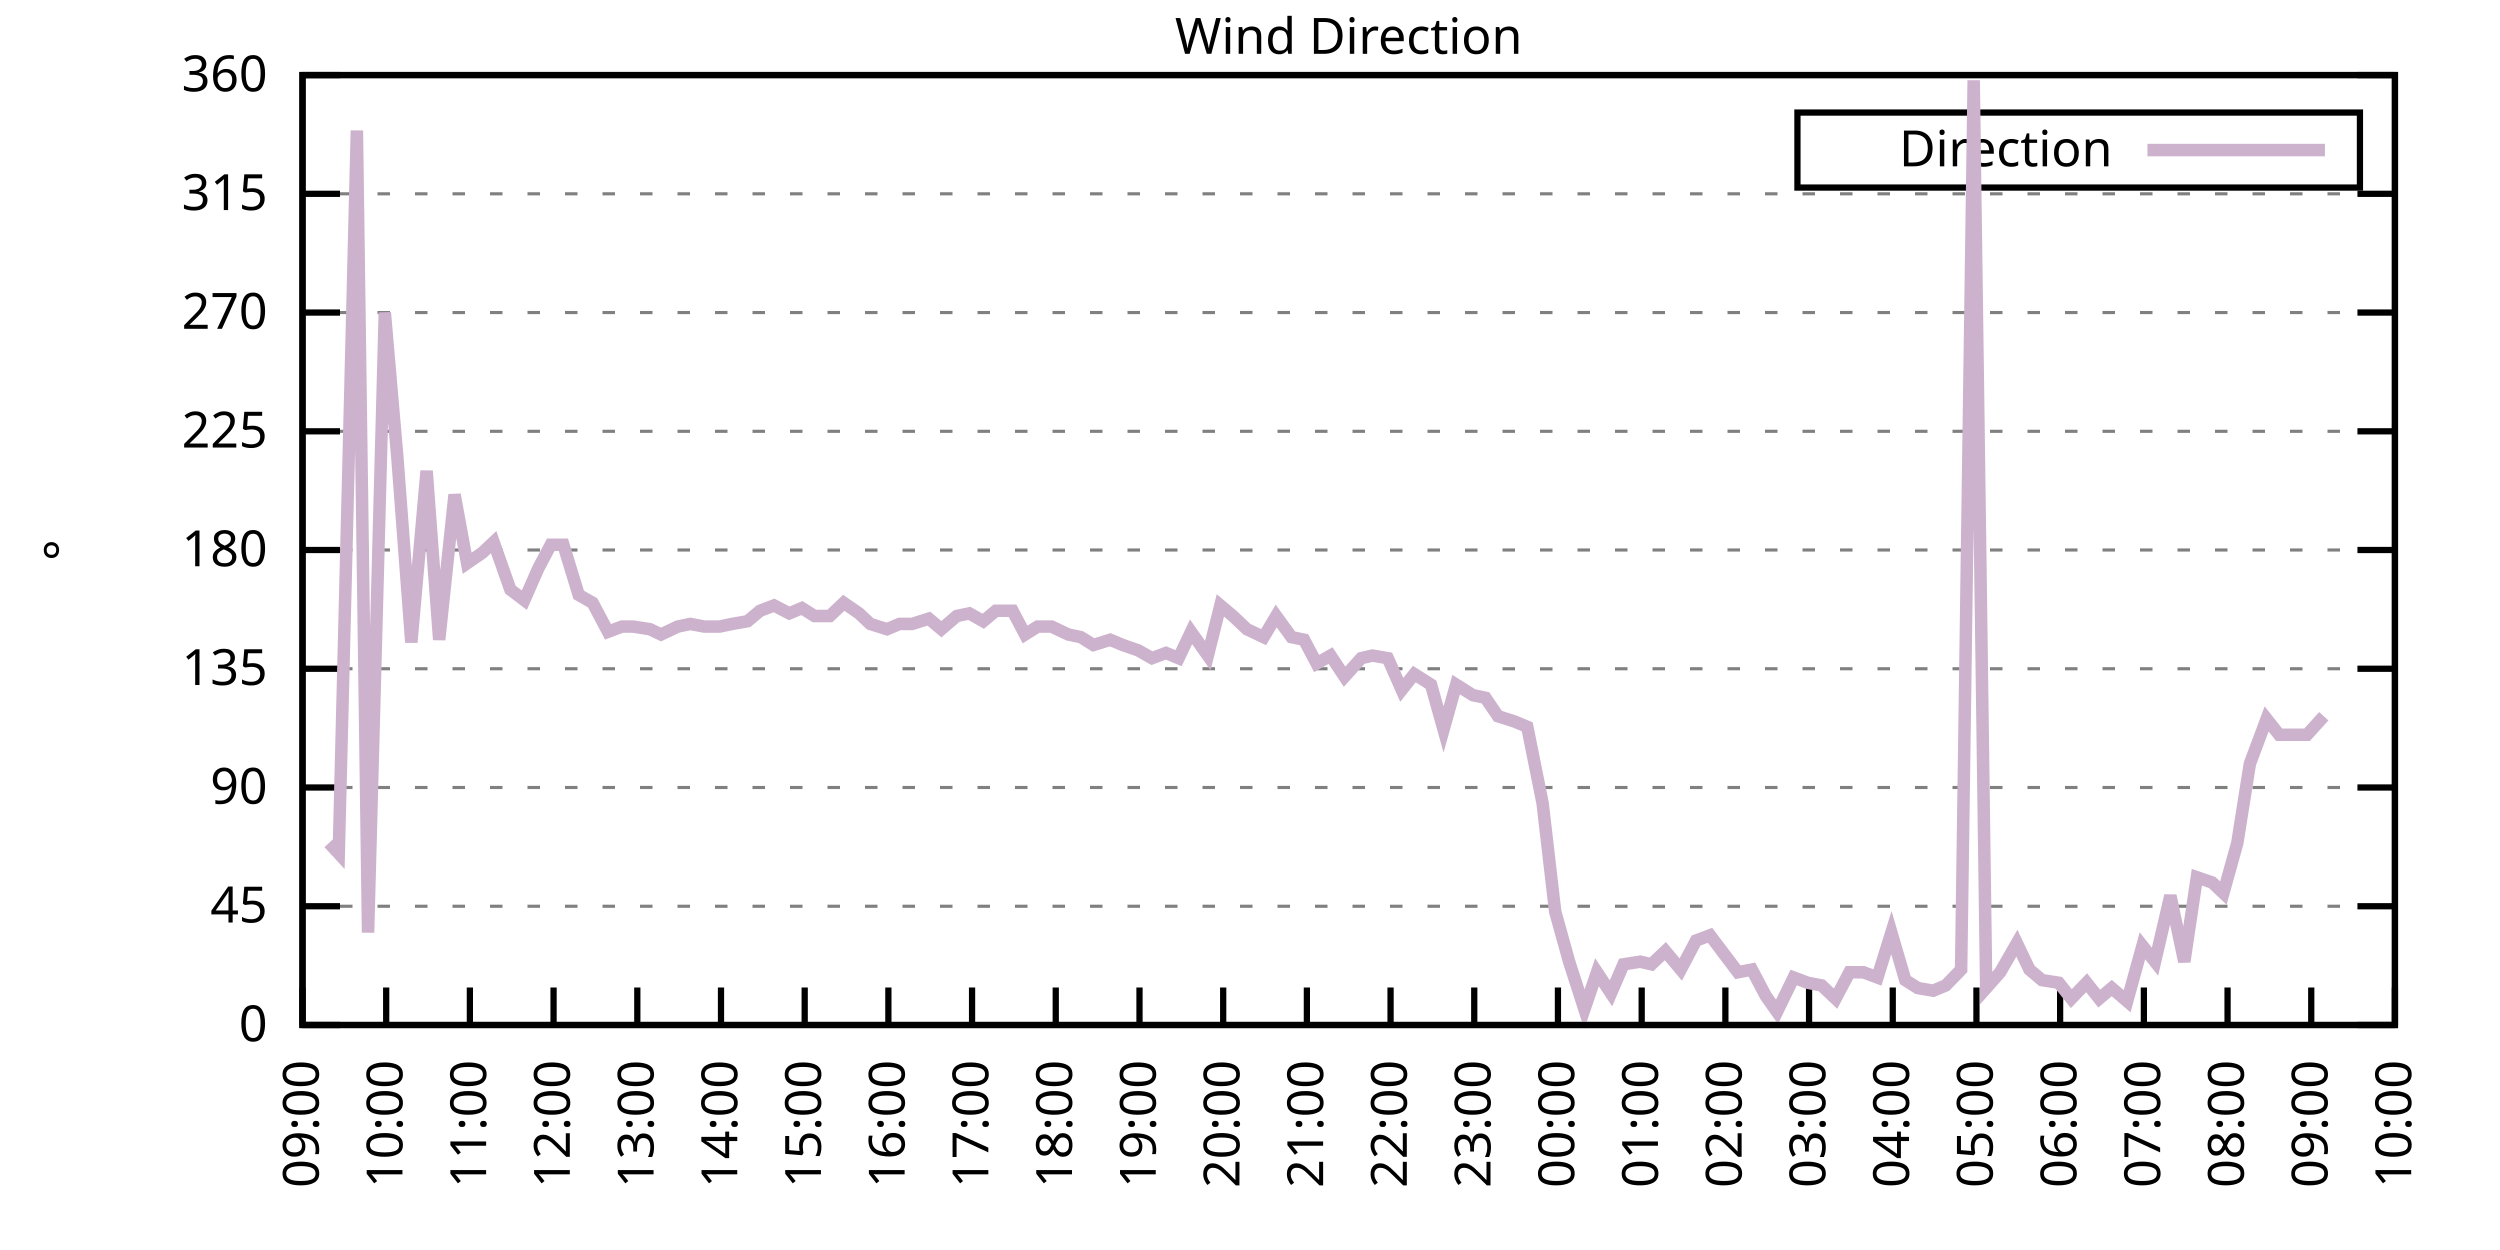
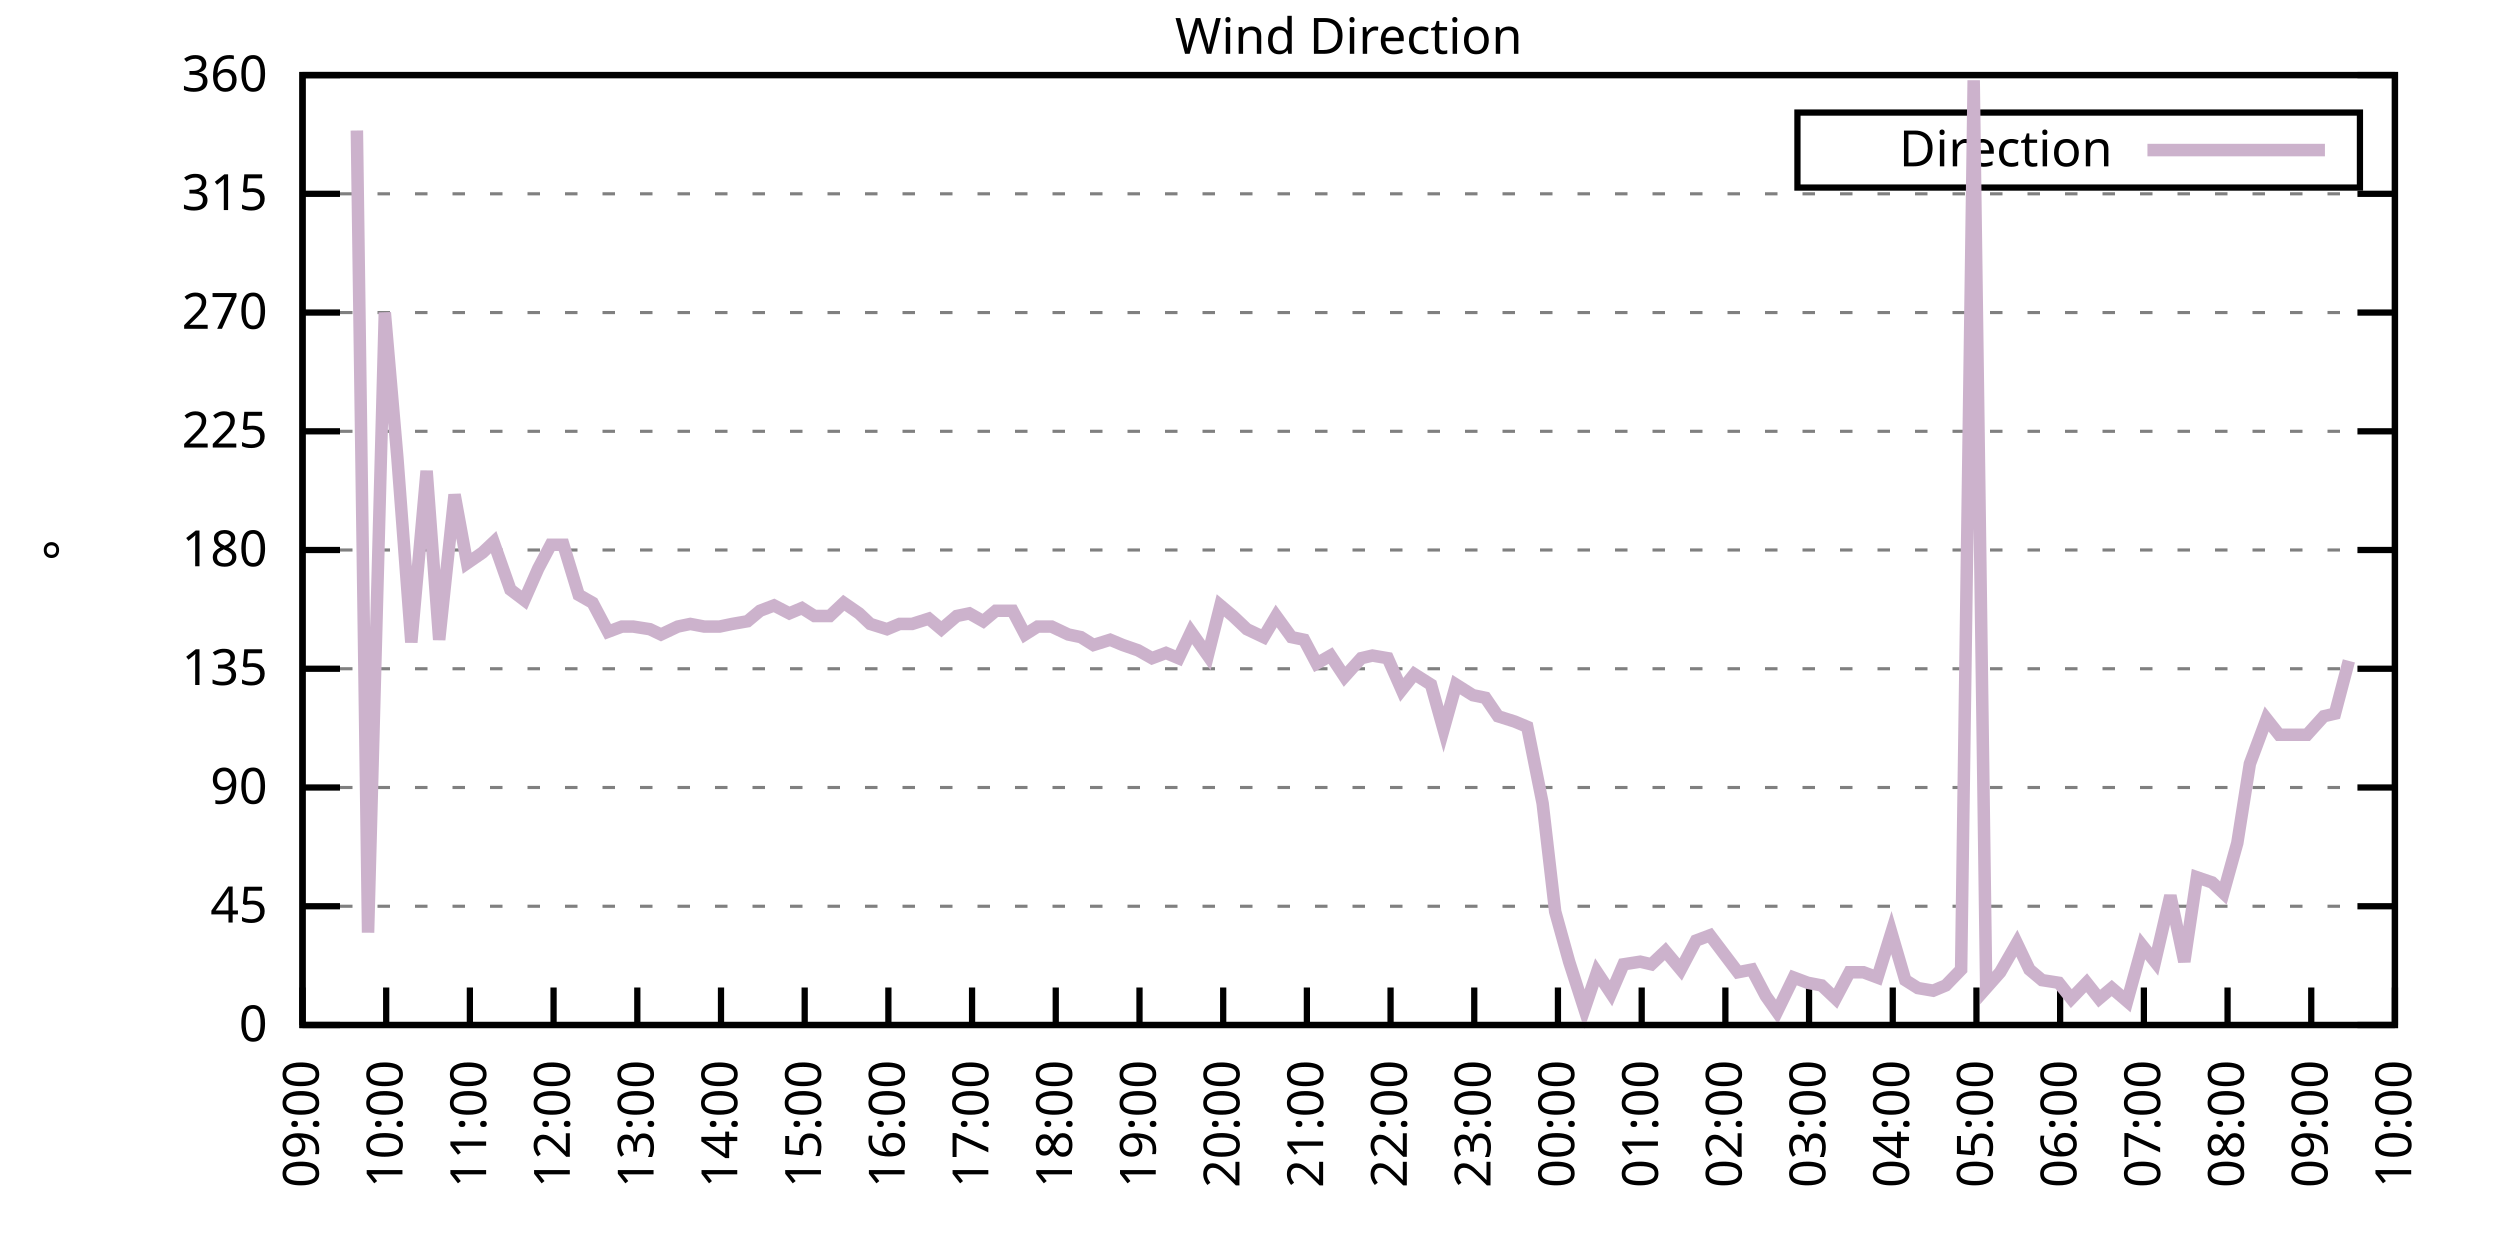
<svg xmlns="http://www.w3.org/2000/svg" xmlns:xlink="http://www.w3.org/1999/xlink" width="400" height="200" viewBox="0 0 400 200">
  <g id="gnuplot_canvas">
    <rect x="0" y="0" width="400" height="200" fill="none" />
    <defs>
      <circle id="gpDot" r="0.5" stroke-width="0.5" stroke="currentColor" />
      <path id="gpPt0" stroke-width="0.333" stroke="currentColor" d="M-1,0 h2 M0,-1 v2" />
      <path id="gpPt1" stroke-width="0.333" stroke="currentColor" d="M-1,-1 L1,1 M1,-1 L-1,1" />
      <path id="gpPt2" stroke-width="0.333" stroke="currentColor" d="M-1,0 L1,0 M0,-1 L0,1 M-1,-1 L1,1 M-1,1 L1,-1" />
      <rect id="gpPt3" stroke-width="0.333" stroke="currentColor" x="-1" y="-1" width="2" height="2" />
      <rect id="gpPt4" stroke-width="0.333" stroke="currentColor" fill="currentColor" x="-1" y="-1" width="2" height="2" />
      <circle id="gpPt5" stroke-width="0.333" stroke="currentColor" cx="0" cy="0" r="1" />
      <use xlink:href="#gpPt5" id="gpPt6" fill="currentColor" stroke="none" />
      <path id="gpPt7" stroke-width="0.333" stroke="currentColor" d="M0,-1.33 L-1.33,0.67 L1.33,0.67 z" />
      <use xlink:href="#gpPt7" id="gpPt8" fill="currentColor" stroke="none" />
      <use xlink:href="#gpPt7" id="gpPt9" stroke="currentColor" transform="rotate(180)" />
      <use xlink:href="#gpPt9" id="gpPt10" fill="currentColor" stroke="none" />
      <use xlink:href="#gpPt3" id="gpPt11" stroke="currentColor" transform="rotate(45)" />
      <use xlink:href="#gpPt11" id="gpPt12" fill="currentColor" stroke="none" />
      <path id="gpPt13" stroke-width="0.333" stroke="currentColor" d="M0,1.330 L1.265,0.411 L0.782,-1.067 L-0.782,-1.076 L-1.265,0.411 z" />
      <use xlink:href="#gpPt13" id="gpPt14" fill="currentColor" stroke="none" />
      <filter id="textbox" filterUnits="objectBoundingBox" x="0" y="0" height="1" width="1">
        <feFlood flood-color="white" flood-opacity="1" result="bgnd" />
        <feComposite in="SourceGraphic" in2="bgnd" operator="atop" />
      </filter>
      <filter id="greybox" filterUnits="objectBoundingBox" x="0" y="0" height="1" width="1">
        <feFlood flood-color="lightgrey" flood-opacity="1" result="grey" />
        <feComposite in="SourceGraphic" in2="grey" operator="atop" />
      </filter>
    </defs>
    <g fill="none" color="white" stroke="currentColor" stroke-width="1.00" stroke-linecap="butt" stroke-linejoin="miter">
</g>
    <g fill="none" color="black" stroke="currentColor" stroke-width="1.00" stroke-linecap="butt" stroke-linejoin="miter">
      <g stroke="none" shape-rendering="crispEdges">
        <polygon fill="rgb(255, 255, 255)" points="48.40,164.00 383.18,164.00 383.18,12.02 48.40,12.02 " />
      </g>
    </g>
    <g fill="none" color="black" stroke="currentColor" stroke-width="1.00" stroke-linecap="butt" stroke-linejoin="miter">
</g>
    <g fill="none" color="black" stroke="black" stroke-width="0.50" stroke-linecap="butt" stroke-linejoin="miter">
</g>
    <g fill="none" color="gray" stroke="currentColor" stroke-width="0.50" stroke-linecap="butt" stroke-linejoin="miter">
      <path stroke="gray" stroke-dasharray="2,4" class="gridline" d="M48.40,164.00 L383.19,164.00  " />
    </g>
    <g fill="none" color="gray" stroke="gray" stroke-width="1.00" stroke-linecap="butt" stroke-linejoin="miter">
</g>
    <g fill="none" color="black" stroke="currentColor" stroke-width="1.00" stroke-linecap="butt" stroke-linejoin="miter">
      <path stroke="black" d="M48.40,164.00 L54.40,164.00 M383.19,164.00 L377.19,164.00  " />
      <g transform="translate(42.80,166.60)" stroke="none" fill="black" font-family="Sans" font-size="8.00" text-anchor="end">
        <text>
          <tspan font-family="Sans"> 0</tspan>
        </text>
      </g>
    </g>
    <g fill="none" color="black" stroke="currentColor" stroke-width="1.00" stroke-linecap="butt" stroke-linejoin="miter">
</g>
    <g fill="none" color="black" stroke="black" stroke-width="0.50" stroke-linecap="butt" stroke-linejoin="miter">
</g>
    <g fill="none" color="gray" stroke="currentColor" stroke-width="0.50" stroke-linecap="butt" stroke-linejoin="miter">
      <path stroke="gray" stroke-dasharray="2,4" class="gridline" d="M48.40,145.00 L383.19,145.00  " />
    </g>
    <g fill="none" color="gray" stroke="gray" stroke-width="1.00" stroke-linecap="butt" stroke-linejoin="miter">
</g>
    <g fill="none" color="black" stroke="currentColor" stroke-width="1.00" stroke-linecap="butt" stroke-linejoin="miter">
      <path stroke="black" d="M48.40,145.00 L54.40,145.00 M383.19,145.00 L377.19,145.00  " />
      <g transform="translate(42.80,147.60)" stroke="none" fill="black" font-family="Sans" font-size="8.00" text-anchor="end">
        <text>
          <tspan font-family="Sans"> 45</tspan>
        </text>
      </g>
    </g>
    <g fill="none" color="black" stroke="currentColor" stroke-width="1.00" stroke-linecap="butt" stroke-linejoin="miter">
</g>
    <g fill="none" color="black" stroke="black" stroke-width="0.50" stroke-linecap="butt" stroke-linejoin="miter">
</g>
    <g fill="none" color="gray" stroke="currentColor" stroke-width="0.50" stroke-linecap="butt" stroke-linejoin="miter">
      <path stroke="gray" stroke-dasharray="2,4" class="gridline" d="M48.40,126.00 L383.19,126.00  " />
    </g>
    <g fill="none" color="gray" stroke="gray" stroke-width="1.00" stroke-linecap="butt" stroke-linejoin="miter">
</g>
    <g fill="none" color="black" stroke="currentColor" stroke-width="1.00" stroke-linecap="butt" stroke-linejoin="miter">
      <path stroke="black" d="M48.40,126.00 L54.40,126.00 M383.19,126.00 L377.19,126.00  " />
      <g transform="translate(42.80,128.60)" stroke="none" fill="black" font-family="Sans" font-size="8.00" text-anchor="end">
        <text>
          <tspan font-family="Sans"> 90</tspan>
        </text>
      </g>
    </g>
    <g fill="none" color="black" stroke="currentColor" stroke-width="1.00" stroke-linecap="butt" stroke-linejoin="miter">
</g>
    <g fill="none" color="black" stroke="black" stroke-width="0.50" stroke-linecap="butt" stroke-linejoin="miter">
</g>
    <g fill="none" color="gray" stroke="currentColor" stroke-width="0.50" stroke-linecap="butt" stroke-linejoin="miter">
      <path stroke="gray" stroke-dasharray="2,4" class="gridline" d="M48.40,107.00 L383.19,107.00  " />
    </g>
    <g fill="none" color="gray" stroke="gray" stroke-width="1.00" stroke-linecap="butt" stroke-linejoin="miter">
</g>
    <g fill="none" color="black" stroke="currentColor" stroke-width="1.00" stroke-linecap="butt" stroke-linejoin="miter">
      <path stroke="black" d="M48.40,107.00 L54.40,107.00 M383.19,107.00 L377.19,107.00  " />
      <g transform="translate(42.80,109.60)" stroke="none" fill="black" font-family="Sans" font-size="8.00" text-anchor="end">
        <text>
          <tspan font-family="Sans"> 135</tspan>
        </text>
      </g>
    </g>
    <g fill="none" color="black" stroke="currentColor" stroke-width="1.00" stroke-linecap="butt" stroke-linejoin="miter">
</g>
    <g fill="none" color="black" stroke="black" stroke-width="0.50" stroke-linecap="butt" stroke-linejoin="miter">
</g>
    <g fill="none" color="gray" stroke="currentColor" stroke-width="0.50" stroke-linecap="butt" stroke-linejoin="miter">
      <path stroke="gray" stroke-dasharray="2,4" class="gridline" d="M48.40,88.00 L383.19,88.00  " />
    </g>
    <g fill="none" color="gray" stroke="gray" stroke-width="1.00" stroke-linecap="butt" stroke-linejoin="miter">
</g>
    <g fill="none" color="black" stroke="currentColor" stroke-width="1.00" stroke-linecap="butt" stroke-linejoin="miter">
      <path stroke="black" d="M48.40,88.00 L54.40,88.00 M383.19,88.00 L377.19,88.00  " />
      <g transform="translate(42.80,90.60)" stroke="none" fill="black" font-family="Sans" font-size="8.00" text-anchor="end">
        <text>
          <tspan font-family="Sans"> 180</tspan>
        </text>
      </g>
    </g>
    <g fill="none" color="black" stroke="currentColor" stroke-width="1.00" stroke-linecap="butt" stroke-linejoin="miter">
</g>
    <g fill="none" color="black" stroke="black" stroke-width="0.50" stroke-linecap="butt" stroke-linejoin="miter">
</g>
    <g fill="none" color="gray" stroke="currentColor" stroke-width="0.50" stroke-linecap="butt" stroke-linejoin="miter">
      <path stroke="gray" stroke-dasharray="2,4" class="gridline" d="M48.40,69.01 L383.19,69.01  " />
    </g>
    <g fill="none" color="gray" stroke="gray" stroke-width="1.00" stroke-linecap="butt" stroke-linejoin="miter">
</g>
    <g fill="none" color="black" stroke="currentColor" stroke-width="1.00" stroke-linecap="butt" stroke-linejoin="miter">
      <path stroke="black" d="M48.40,69.01 L54.40,69.01 M383.19,69.01 L377.19,69.01  " />
      <g transform="translate(42.80,71.61)" stroke="none" fill="black" font-family="Sans" font-size="8.00" text-anchor="end">
        <text>
          <tspan font-family="Sans"> 225</tspan>
        </text>
      </g>
    </g>
    <g fill="none" color="black" stroke="currentColor" stroke-width="1.00" stroke-linecap="butt" stroke-linejoin="miter">
</g>
    <g fill="none" color="black" stroke="black" stroke-width="0.50" stroke-linecap="butt" stroke-linejoin="miter">
</g>
    <g fill="none" color="gray" stroke="currentColor" stroke-width="0.50" stroke-linecap="butt" stroke-linejoin="miter">
      <path stroke="gray" stroke-dasharray="2,4" class="gridline" d="M48.40,50.01 L383.19,50.01  " />
    </g>
    <g fill="none" color="gray" stroke="gray" stroke-width="1.00" stroke-linecap="butt" stroke-linejoin="miter">
</g>
    <g fill="none" color="black" stroke="currentColor" stroke-width="1.00" stroke-linecap="butt" stroke-linejoin="miter">
      <path stroke="black" d="M48.40,50.01 L54.40,50.01 M383.19,50.01 L377.19,50.01  " />
      <g transform="translate(42.80,52.61)" stroke="none" fill="black" font-family="Sans" font-size="8.00" text-anchor="end">
        <text>
          <tspan font-family="Sans"> 270</tspan>
        </text>
      </g>
    </g>
    <g fill="none" color="black" stroke="currentColor" stroke-width="1.00" stroke-linecap="butt" stroke-linejoin="miter">
</g>
    <g fill="none" color="black" stroke="black" stroke-width="0.50" stroke-linecap="butt" stroke-linejoin="miter">
</g>
    <g fill="none" color="gray" stroke="currentColor" stroke-width="0.50" stroke-linecap="butt" stroke-linejoin="miter">
      <path stroke="gray" stroke-dasharray="2,4" class="gridline" d="M48.40,31.01 L383.19,31.01  " />
    </g>
    <g fill="none" color="gray" stroke="gray" stroke-width="1.00" stroke-linecap="butt" stroke-linejoin="miter">
</g>
    <g fill="none" color="black" stroke="currentColor" stroke-width="1.00" stroke-linecap="butt" stroke-linejoin="miter">
      <path stroke="black" d="M48.40,31.01 L54.40,31.01 M383.19,31.01 L377.19,31.01  " />
      <g transform="translate(42.80,33.61)" stroke="none" fill="black" font-family="Sans" font-size="8.00" text-anchor="end">
        <text>
          <tspan font-family="Sans"> 315</tspan>
        </text>
      </g>
    </g>
    <g fill="none" color="black" stroke="currentColor" stroke-width="1.00" stroke-linecap="butt" stroke-linejoin="miter">
</g>
    <g fill="none" color="black" stroke="black" stroke-width="0.50" stroke-linecap="butt" stroke-linejoin="miter">
</g>
    <g fill="none" color="gray" stroke="currentColor" stroke-width="0.50" stroke-linecap="butt" stroke-linejoin="miter">
      <path stroke="gray" stroke-dasharray="2,4" class="gridline" d="M48.40,12.01 L383.19,12.01  " />
    </g>
    <g fill="none" color="gray" stroke="gray" stroke-width="1.00" stroke-linecap="butt" stroke-linejoin="miter">
</g>
    <g fill="none" color="black" stroke="currentColor" stroke-width="1.00" stroke-linecap="butt" stroke-linejoin="miter">
      <path stroke="black" d="M48.40,12.01 L54.40,12.01 M383.19,12.01 L377.19,12.01  " />
      <g transform="translate(42.80,14.61)" stroke="none" fill="black" font-family="Sans" font-size="8.00" text-anchor="end">
        <text>
          <tspan font-family="Sans"> 360</tspan>
        </text>
      </g>
    </g>
    <g fill="none" color="black" stroke="currentColor" stroke-width="1.00" stroke-linecap="butt" stroke-linejoin="miter">
      <path stroke="black" d="M48.40,164.00 L48.40,158.00  " />
      <g transform="translate(51.00,169.60) rotate(270.00)" stroke="none" fill="black" font-family="Sans" font-size="8.00" text-anchor="end">
        <text>
          <tspan font-family="Sans">09:00</tspan>
        </text>
      </g>
    </g>
    <g fill="none" color="black" stroke="currentColor" stroke-width="1.00" stroke-linecap="butt" stroke-linejoin="miter">
      <path stroke="black" d="M61.79,164.00 L61.79,158.00  " />
      <g transform="translate(64.39,169.60) rotate(270.00)" stroke="none" fill="black" font-family="Sans" font-size="8.00" text-anchor="end">
        <text>
          <tspan font-family="Sans">10:00</tspan>
        </text>
      </g>
    </g>
    <g fill="none" color="black" stroke="currentColor" stroke-width="1.00" stroke-linecap="butt" stroke-linejoin="miter">
      <path stroke="black" d="M75.18,164.00 L75.18,158.00  " />
      <g transform="translate(77.78,169.60) rotate(270.00)" stroke="none" fill="black" font-family="Sans" font-size="8.00" text-anchor="end">
        <text>
          <tspan font-family="Sans">11:00</tspan>
        </text>
      </g>
    </g>
    <g fill="none" color="black" stroke="currentColor" stroke-width="1.00" stroke-linecap="butt" stroke-linejoin="miter">
      <path stroke="black" d="M88.57,164.00 L88.57,158.00  " />
      <g transform="translate(91.17,169.60) rotate(270.00)" stroke="none" fill="black" font-family="Sans" font-size="8.00" text-anchor="end">
        <text>
          <tspan font-family="Sans">12:00</tspan>
        </text>
      </g>
    </g>
    <g fill="none" color="black" stroke="currentColor" stroke-width="1.00" stroke-linecap="butt" stroke-linejoin="miter">
      <path stroke="black" d="M101.97,164.00 L101.97,158.00  " />
      <g transform="translate(104.57,169.60) rotate(270.00)" stroke="none" fill="black" font-family="Sans" font-size="8.00" text-anchor="end">
        <text>
          <tspan font-family="Sans">13:00</tspan>
        </text>
      </g>
    </g>
    <g fill="none" color="black" stroke="currentColor" stroke-width="1.00" stroke-linecap="butt" stroke-linejoin="miter">
      <path stroke="black" d="M115.36,164.00 L115.36,158.00  " />
      <g transform="translate(117.96,169.60) rotate(270.00)" stroke="none" fill="black" font-family="Sans" font-size="8.00" text-anchor="end">
        <text>
          <tspan font-family="Sans">14:00</tspan>
        </text>
      </g>
    </g>
    <g fill="none" color="black" stroke="currentColor" stroke-width="1.00" stroke-linecap="butt" stroke-linejoin="miter">
      <path stroke="black" d="M128.75,164.00 L128.75,158.00  " />
      <g transform="translate(131.35,169.60) rotate(270.00)" stroke="none" fill="black" font-family="Sans" font-size="8.00" text-anchor="end">
        <text>
          <tspan font-family="Sans">15:00</tspan>
        </text>
      </g>
    </g>
    <g fill="none" color="black" stroke="currentColor" stroke-width="1.00" stroke-linecap="butt" stroke-linejoin="miter">
      <path stroke="black" d="M142.14,164.00 L142.14,158.00  " />
      <g transform="translate(144.74,169.60) rotate(270.00)" stroke="none" fill="black" font-family="Sans" font-size="8.00" text-anchor="end">
        <text>
          <tspan font-family="Sans">16:00</tspan>
        </text>
      </g>
    </g>
    <g fill="none" color="black" stroke="currentColor" stroke-width="1.00" stroke-linecap="butt" stroke-linejoin="miter">
      <path stroke="black" d="M155.53,164.00 L155.53,158.00  " />
      <g transform="translate(158.13,169.60) rotate(270.00)" stroke="none" fill="black" font-family="Sans" font-size="8.00" text-anchor="end">
        <text>
          <tspan font-family="Sans">17:00</tspan>
        </text>
      </g>
    </g>
    <g fill="none" color="black" stroke="currentColor" stroke-width="1.00" stroke-linecap="butt" stroke-linejoin="miter">
      <path stroke="black" d="M168.92,164.00 L168.92,158.00  " />
      <g transform="translate(171.52,169.60) rotate(270.00)" stroke="none" fill="black" font-family="Sans" font-size="8.00" text-anchor="end">
        <text>
          <tspan font-family="Sans">18:00</tspan>
        </text>
      </g>
    </g>
    <g fill="none" color="black" stroke="currentColor" stroke-width="1.00" stroke-linecap="butt" stroke-linejoin="miter">
      <path stroke="black" d="M182.32,164.00 L182.32,158.00  " />
      <g transform="translate(184.92,169.60) rotate(270.00)" stroke="none" fill="black" font-family="Sans" font-size="8.00" text-anchor="end">
        <text>
          <tspan font-family="Sans">19:00</tspan>
        </text>
      </g>
    </g>
    <g fill="none" color="black" stroke="currentColor" stroke-width="1.00" stroke-linecap="butt" stroke-linejoin="miter">
      <path stroke="black" d="M195.71,164.00 L195.71,158.00  " />
      <g transform="translate(198.31,169.60) rotate(270.00)" stroke="none" fill="black" font-family="Sans" font-size="8.00" text-anchor="end">
        <text>
          <tspan font-family="Sans">20:00</tspan>
        </text>
      </g>
    </g>
    <g fill="none" color="black" stroke="currentColor" stroke-width="1.00" stroke-linecap="butt" stroke-linejoin="miter">
      <path stroke="black" d="M209.10,164.00 L209.10,158.00  " />
      <g transform="translate(211.70,169.60) rotate(270.00)" stroke="none" fill="black" font-family="Sans" font-size="8.00" text-anchor="end">
        <text>
          <tspan font-family="Sans">21:00</tspan>
        </text>
      </g>
    </g>
    <g fill="none" color="black" stroke="currentColor" stroke-width="1.00" stroke-linecap="butt" stroke-linejoin="miter">
      <path stroke="black" d="M222.49,164.00 L222.49,158.00  " />
      <g transform="translate(225.09,169.60) rotate(270.00)" stroke="none" fill="black" font-family="Sans" font-size="8.00" text-anchor="end">
        <text>
          <tspan font-family="Sans">22:00</tspan>
        </text>
      </g>
    </g>
    <g fill="none" color="black" stroke="currentColor" stroke-width="1.00" stroke-linecap="butt" stroke-linejoin="miter">
      <path stroke="black" d="M235.88,164.00 L235.88,158.00  " />
      <g transform="translate(238.48,169.60) rotate(270.00)" stroke="none" fill="black" font-family="Sans" font-size="8.00" text-anchor="end">
        <text>
          <tspan font-family="Sans">23:00</tspan>
        </text>
      </g>
    </g>
    <g fill="none" color="black" stroke="currentColor" stroke-width="1.00" stroke-linecap="butt" stroke-linejoin="miter">
      <path stroke="black" d="M249.27,164.00 L249.27,158.00  " />
      <g transform="translate(251.87,169.60) rotate(270.00)" stroke="none" fill="black" font-family="Sans" font-size="8.00" text-anchor="end">
        <text>
          <tspan font-family="Sans">00:00</tspan>
        </text>
      </g>
    </g>
    <g fill="none" color="black" stroke="currentColor" stroke-width="1.00" stroke-linecap="butt" stroke-linejoin="miter">
      <path stroke="black" d="M262.67,164.00 L262.67,158.00  " />
      <g transform="translate(265.27,169.60) rotate(270.00)" stroke="none" fill="black" font-family="Sans" font-size="8.00" text-anchor="end">
        <text>
          <tspan font-family="Sans">01:00</tspan>
        </text>
      </g>
    </g>
    <g fill="none" color="black" stroke="currentColor" stroke-width="1.00" stroke-linecap="butt" stroke-linejoin="miter">
      <path stroke="black" d="M276.06,164.00 L276.06,158.00  " />
      <g transform="translate(278.66,169.60) rotate(270.00)" stroke="none" fill="black" font-family="Sans" font-size="8.00" text-anchor="end">
        <text>
          <tspan font-family="Sans">02:00</tspan>
        </text>
      </g>
    </g>
    <g fill="none" color="black" stroke="currentColor" stroke-width="1.00" stroke-linecap="butt" stroke-linejoin="miter">
      <path stroke="black" d="M289.45,164.00 L289.45,158.00  " />
      <g transform="translate(292.05,169.60) rotate(270.00)" stroke="none" fill="black" font-family="Sans" font-size="8.00" text-anchor="end">
        <text>
          <tspan font-family="Sans">03:00</tspan>
        </text>
      </g>
    </g>
    <g fill="none" color="black" stroke="currentColor" stroke-width="1.00" stroke-linecap="butt" stroke-linejoin="miter">
      <path stroke="black" d="M302.84,164.00 L302.84,158.00  " />
      <g transform="translate(305.44,169.60) rotate(270.00)" stroke="none" fill="black" font-family="Sans" font-size="8.00" text-anchor="end">
        <text>
          <tspan font-family="Sans">04:00</tspan>
        </text>
      </g>
    </g>
    <g fill="none" color="black" stroke="currentColor" stroke-width="1.00" stroke-linecap="butt" stroke-linejoin="miter">
      <path stroke="black" d="M316.23,164.00 L316.23,158.00  " />
      <g transform="translate(318.83,169.60) rotate(270.00)" stroke="none" fill="black" font-family="Sans" font-size="8.00" text-anchor="end">
        <text>
          <tspan font-family="Sans">05:00</tspan>
        </text>
      </g>
    </g>
    <g fill="none" color="black" stroke="currentColor" stroke-width="1.00" stroke-linecap="butt" stroke-linejoin="miter">
      <path stroke="black" d="M329.62,164.00 L329.62,158.00  " />
      <g transform="translate(332.22,169.60) rotate(270.00)" stroke="none" fill="black" font-family="Sans" font-size="8.00" text-anchor="end">
        <text>
          <tspan font-family="Sans">06:00</tspan>
        </text>
      </g>
    </g>
    <g fill="none" color="black" stroke="currentColor" stroke-width="1.00" stroke-linecap="butt" stroke-linejoin="miter">
      <path stroke="black" d="M343.02,164.00 L343.02,158.00  " />
      <g transform="translate(345.62,169.60) rotate(270.00)" stroke="none" fill="black" font-family="Sans" font-size="8.00" text-anchor="end">
        <text>
          <tspan font-family="Sans">07:00</tspan>
        </text>
      </g>
    </g>
    <g fill="none" color="black" stroke="currentColor" stroke-width="1.00" stroke-linecap="butt" stroke-linejoin="miter">
      <path stroke="black" d="M356.41,164.00 L356.41,158.00  " />
      <g transform="translate(359.01,169.60) rotate(270.00)" stroke="none" fill="black" font-family="Sans" font-size="8.00" text-anchor="end">
        <text>
          <tspan font-family="Sans">08:00</tspan>
        </text>
      </g>
    </g>
    <g fill="none" color="black" stroke="currentColor" stroke-width="1.00" stroke-linecap="butt" stroke-linejoin="miter">
      <path stroke="black" d="M369.80,164.00 L369.80,158.00  " />
      <g transform="translate(372.40,169.60) rotate(270.00)" stroke="none" fill="black" font-family="Sans" font-size="8.00" text-anchor="end">
        <text>
          <tspan font-family="Sans">09:00</tspan>
        </text>
      </g>
    </g>
    <g fill="none" color="black" stroke="currentColor" stroke-width="1.00" stroke-linecap="butt" stroke-linejoin="miter">
      <path stroke="black" d="M383.19,164.00 L383.19,158.00  " />
      <g transform="translate(385.79,169.60) rotate(270.00)" stroke="none" fill="black" font-family="Sans" font-size="8.00" text-anchor="end">
        <text>
          <tspan font-family="Sans">10:00</tspan>
        </text>
      </g>
    </g>
    <g fill="none" color="black" stroke="currentColor" stroke-width="1.00" stroke-linecap="butt" stroke-linejoin="miter">
</g>
    <g fill="none" color="black" stroke="currentColor" stroke-width="1.00" stroke-linecap="butt" stroke-linejoin="miter">
      <path stroke="black" d="M48.40,12.01 L48.40,164.00 L383.19,164.00 L383.19,12.01 L48.40,12.01 Z  " />
    </g>
    <g fill="none" color="black" stroke="currentColor" stroke-width="1.00" stroke-linecap="butt" stroke-linejoin="miter">
</g>
    <g fill="none" color="black" stroke="currentColor" stroke-width="1.00" stroke-linecap="butt" stroke-linejoin="miter">
      <path stroke="black" d="M287.59,30.01 L287.59,18.01 L377.59,18.01 L377.59,30.01 L287.59,30.01 Z  " />
    </g>
    <g id="Wind_direction_plot_1">
      <g fill="none" color="white" stroke="black" stroke-width="2.00" stroke-linecap="butt" stroke-linejoin="miter">
</g>
      <g fill="none" color="black" stroke="currentColor" stroke-width="2.00" stroke-linecap="butt" stroke-linejoin="miter">
        <g transform="translate(337.99,26.61)" stroke="none" fill="black" font-family="Sans" font-size="8.00" text-anchor="end">
          <text>
            <tspan font-family="Sans">Direction</tspan>
          </text>
        </g>
      </g>
      <g fill="none" color="black" stroke="currentColor" stroke-width="2.00" stroke-linecap="butt" stroke-linejoin="miter">
-         <path stroke="rgb(204, 178, 204)" d="M343.59,24.01 L371.99,24.01 M52.64,134.87 L54.20,136.56 L57.10,20.88 L58.89,149.22 L61.57,50.01 L63.58,73.23   L65.81,102.78 L68.26,75.34 L70.27,102.36 L72.73,79.14 L74.74,90.12 L77.19,88.43 L78.98,86.74 L81.66,94.34   L83.89,96.03 L86.12,90.96 L88.13,87.16 L90.14,87.16 L92.59,95.18 L94.82,96.45 L97.28,101.09 L99.51,100.25   L101.30,100.25 L103.98,100.67 L105.76,101.52 L108.44,100.25 L110.45,99.83 L112.68,100.25 L115.13,100.25 L117.14,99.83   L119.60,99.40 L121.61,97.72 L123.84,96.87 L126.29,98.14 L128.30,97.29 L130.31,98.56 L132.77,98.56 L135.00,96.45   L137.45,98.14 L139.24,99.83 L141.92,100.67 L143.93,99.83 L145.94,99.83 L148.61,98.98 L150.62,100.67 L153.08,98.56   L155.09,98.14 L157.32,99.40 L159.33,97.72 L162.01,97.72 L164.01,101.52 L166.02,100.25 L168.25,100.25 L170.93,101.52   L172.94,101.94 L174.95,103.20 L177.63,102.36 L179.64,103.20 L182.09,104.05 L184.32,105.31 L186.56,104.47 L188.57,105.31   L190.57,101.09 L193.25,104.89 L195.26,96.87 L197.27,98.56 L199.50,100.67 L202.18,101.94 L204.19,98.56 L206.64,101.94   L208.65,102.36 L210.66,106.16 L212.89,104.89 L215.13,108.27 L217.80,105.31 L219.59,104.89 L222.04,105.31 L224.28,110.38   L226.29,107.85 L228.96,109.54 L230.97,116.71 L232.98,109.54 L235.66,111.23 L237.67,111.65 L239.68,114.60 L242.36,115.45   L244.36,116.29 L246.82,128.54 L248.83,145.85 L251.06,153.87 L253.51,161.47 L255.52,155.56 L257.76,158.93 L259.76,154.29   L262.44,153.87 L264.23,154.29 L266.46,152.18 L268.92,155.13 L271.37,150.49 L273.60,149.65 L275.83,152.60 L278.07,155.56   L280.30,155.13 L282.53,159.36 L284.32,161.89 L286.99,156.40 L289.23,157.24 L291.46,157.67 L293.69,159.78 L295.92,155.56   L298.15,155.56 L300.39,156.40 L302.62,149.22 L304.85,156.82 L306.86,158.09 L309.31,158.51 L311.32,157.67 L313.78,155.13   L315.79,12.85 L317.79,158.09 L320.03,155.56 L322.70,150.91 L324.71,155.13 L326.72,156.82 L329.40,157.24 L331.41,159.78   L333.86,157.24 L335.87,159.78 L337.88,158.09 L340.34,160.20 L342.79,151.33 L344.80,153.87 L347.26,143.31 L349.49,153.87   L351.50,140.36 L353.95,141.20 L355.74,142.89 L357.97,134.87 L359.98,122.20 L362.66,115.03 L364.66,117.56 L367.12,117.56   L369.13,117.56 L371.81,114.60  " />
+         <path stroke="rgb(204, 178, 204)" d="M343.59,24.01 L371.99,24.01 M57.10,20.88 L58.89,149.22 L61.57,50.01 L63.58,73.23 L65.81,102.78 L68.26,75.34   L70.27,102.36 L72.73,79.14 L74.74,90.12 L77.19,88.43 L78.98,86.74 L81.66,94.34 L83.89,96.03 L86.12,90.96   L88.13,87.16 L90.14,87.16 L92.59,95.18 L94.82,96.45 L97.28,101.09 L99.51,100.25 L101.30,100.25 L103.98,100.67   L105.76,101.52 L108.44,100.25 L110.45,99.83 L112.68,100.25 L115.13,100.25 L117.14,99.83 L119.60,99.40 L121.61,97.72   L123.84,96.87 L126.29,98.14 L128.30,97.29 L130.31,98.56 L132.77,98.56 L135.00,96.45 L137.45,98.14 L139.24,99.83   L141.92,100.67 L143.93,99.83 L145.94,99.83 L148.61,98.98 L150.62,100.67 L153.08,98.56 L155.09,98.14 L157.32,99.40   L159.33,97.72 L162.01,97.72 L164.01,101.52 L166.02,100.25 L168.25,100.25 L170.93,101.52 L172.94,101.94 L174.95,103.20   L177.63,102.36 L179.64,103.20 L182.09,104.05 L184.32,105.31 L186.56,104.47 L188.57,105.31 L190.57,101.09 L193.25,104.89   L195.26,96.87 L197.27,98.56 L199.50,100.67 L202.18,101.94 L204.19,98.56 L206.64,101.94 L208.65,102.36 L210.66,106.16   L212.89,104.89 L215.13,108.27 L217.80,105.31 L219.59,104.89 L222.04,105.31 L224.28,110.38 L226.29,107.85 L228.96,109.54   L230.97,116.71 L232.98,109.54 L235.66,111.23 L237.67,111.65 L239.68,114.60 L242.36,115.45 L244.36,116.29 L246.82,128.54   L248.83,145.85 L251.06,153.87 L253.51,161.47 L255.52,155.56 L257.76,158.93 L259.76,154.29 L262.44,153.87 L264.23,154.29   L266.46,152.18 L268.92,155.13 L271.37,150.49 L273.60,149.65 L275.83,152.60 L278.07,155.56 L280.30,155.13 L282.53,159.36   L284.32,161.89 L286.99,156.40 L289.23,157.24 L291.46,157.67 L293.69,159.78 L295.92,155.56 L298.15,155.56 L300.39,156.40   L302.62,149.22 L304.85,156.82 L306.86,158.09 L309.31,158.51 L311.32,157.67 L313.78,155.13 L315.79,12.85 L317.79,158.09   L320.03,155.56 L322.70,150.91 L324.71,155.13 L326.72,156.82 L329.40,157.24 L331.41,159.78 L333.86,157.24 L335.87,159.78   L337.88,158.09 L340.34,160.20 L342.79,151.33 L344.80,153.87 L347.26,143.31 L349.49,153.87 L351.50,140.36 L353.95,141.20   L355.74,142.89 L357.97,134.87 L359.98,122.20 L362.66,115.03 L364.66,117.56 L367.12,117.56 L369.13,117.56 L371.81,114.60   L373.59,114.18 L375.82,105.74  " />
      </g>
    </g>
    <g fill="none" color="black" stroke="currentColor" stroke-width="2.00" stroke-linecap="butt" stroke-linejoin="miter">
</g>
    <g fill="none" color="black" stroke="black" stroke-width="1.00" stroke-linecap="butt" stroke-linejoin="miter">
</g>
    <g fill="none" color="black" stroke="currentColor" stroke-width="1.00" stroke-linecap="butt" stroke-linejoin="miter">
      <path stroke="black" d="M48.40,12.01 L48.40,164.00 L383.19,164.00 L383.19,12.01 L48.40,12.01 Z  " />
      <g transform="translate(12.80,88.01) rotate(270.00)" stroke="none" fill="black" font-family="Sans" font-size="8.00" text-anchor="middle">
        <text>
          <tspan font-family="Sans">°</tspan>
        </text>
      </g>
    </g>
    <g fill="none" color="black" stroke="currentColor" stroke-width="1.00" stroke-linecap="butt" stroke-linejoin="miter">
</g>
    <g fill="none" color="black" stroke="currentColor" stroke-width="1.00" stroke-linecap="butt" stroke-linejoin="miter">
      <g transform="translate(215.79,8.61)" stroke="none" fill="black" font-family="Sans" font-size="8.00" text-anchor="middle">
        <text>
          <tspan font-family="Sans">Wind Direction</tspan>
        </text>
      </g>
    </g>
    <g fill="none" color="black" stroke="currentColor" stroke-width="1.00" stroke-linecap="butt" stroke-linejoin="miter">
</g>
  </g>
</svg>
